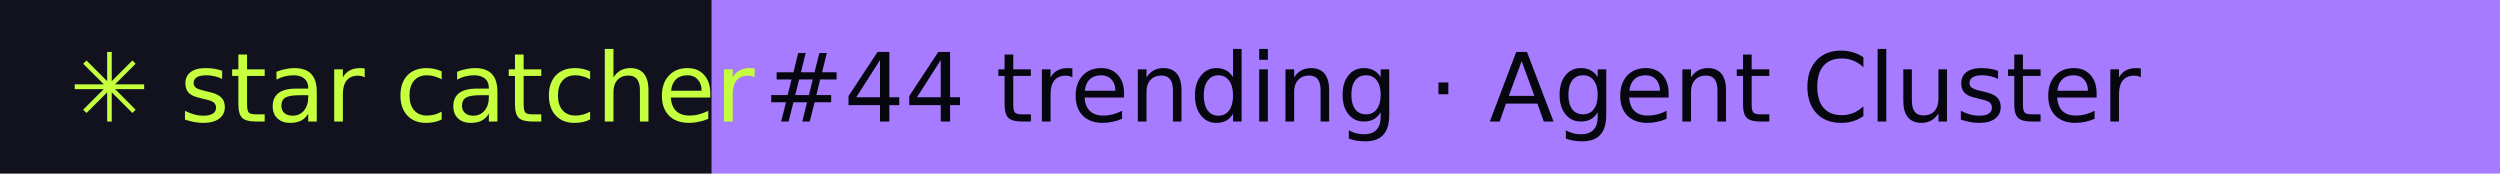
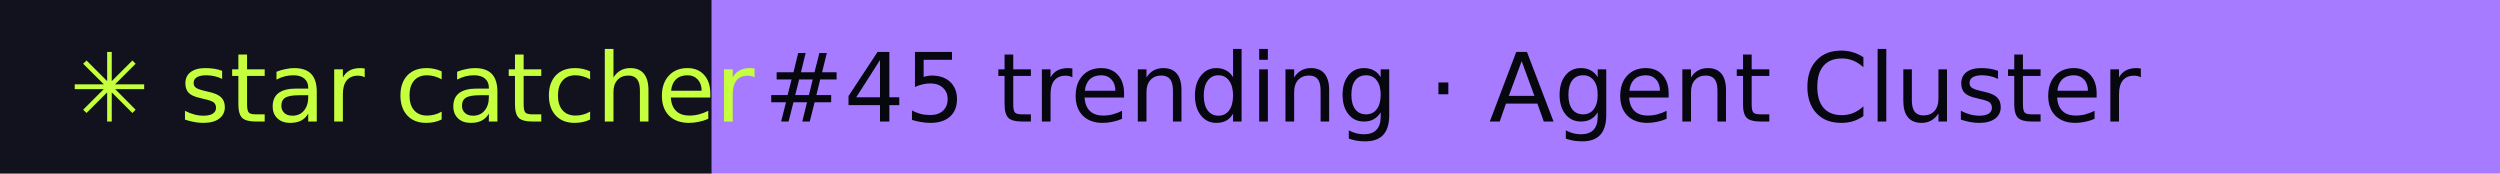
- <svg xmlns="http://www.w3.org/2000/svg" width="288" height="20" role="img" aria-label="star catcher: #44 trending · Agent Cluster">
+ <svg xmlns="http://www.w3.org/2000/svg" width="288" height="20" role="img" aria-label="star catcher: #45 trending · Agent Cluster">
  <rect width="82" height="20" fill="#12121F" />
  <rect x="82" width="206" height="20" fill="#A77BFF" />
  <g font-family="Verdana,DejaVu Sans,sans-serif" font-size="11">
    <text x="8" y="14" fill="#C6FF3D">✳ star catcher</text>
-     <text x="88" y="14" fill="#07070F">#44 trending · Agent Cluster</text>
+     <text x="88" y="14" fill="#07070F">#45 trending · Agent Cluster</text>
  </g>
</svg>
